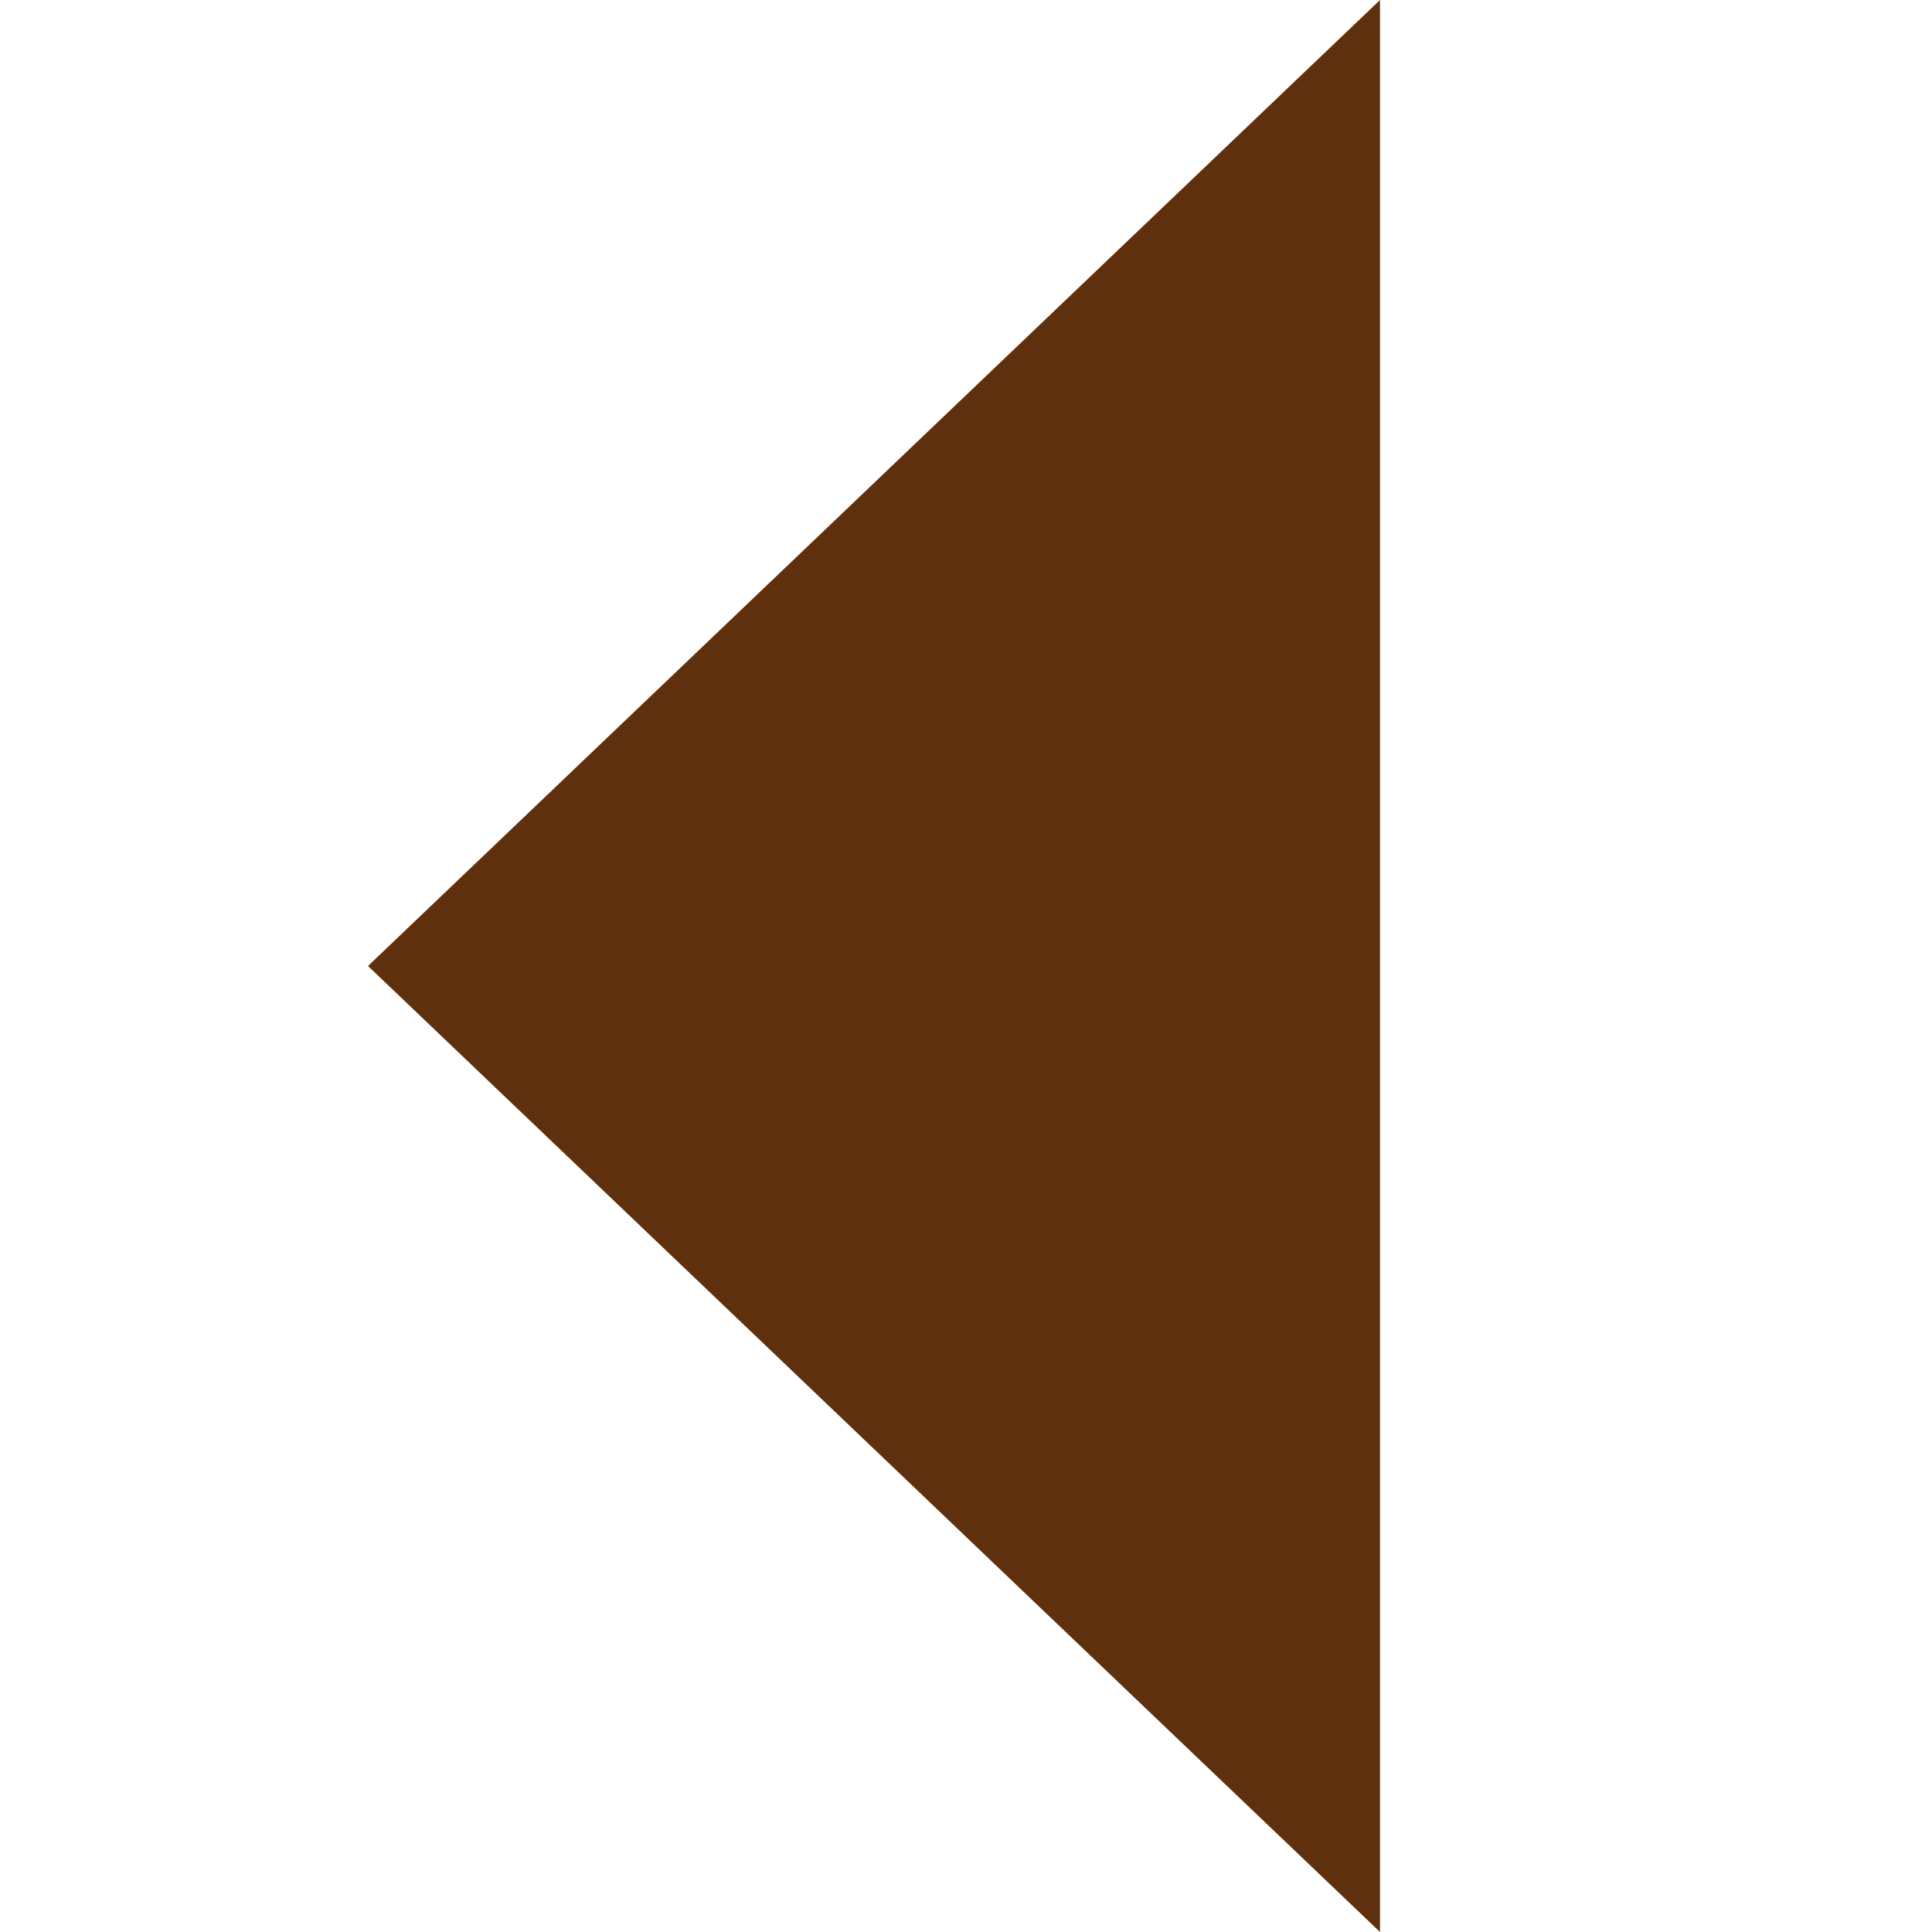
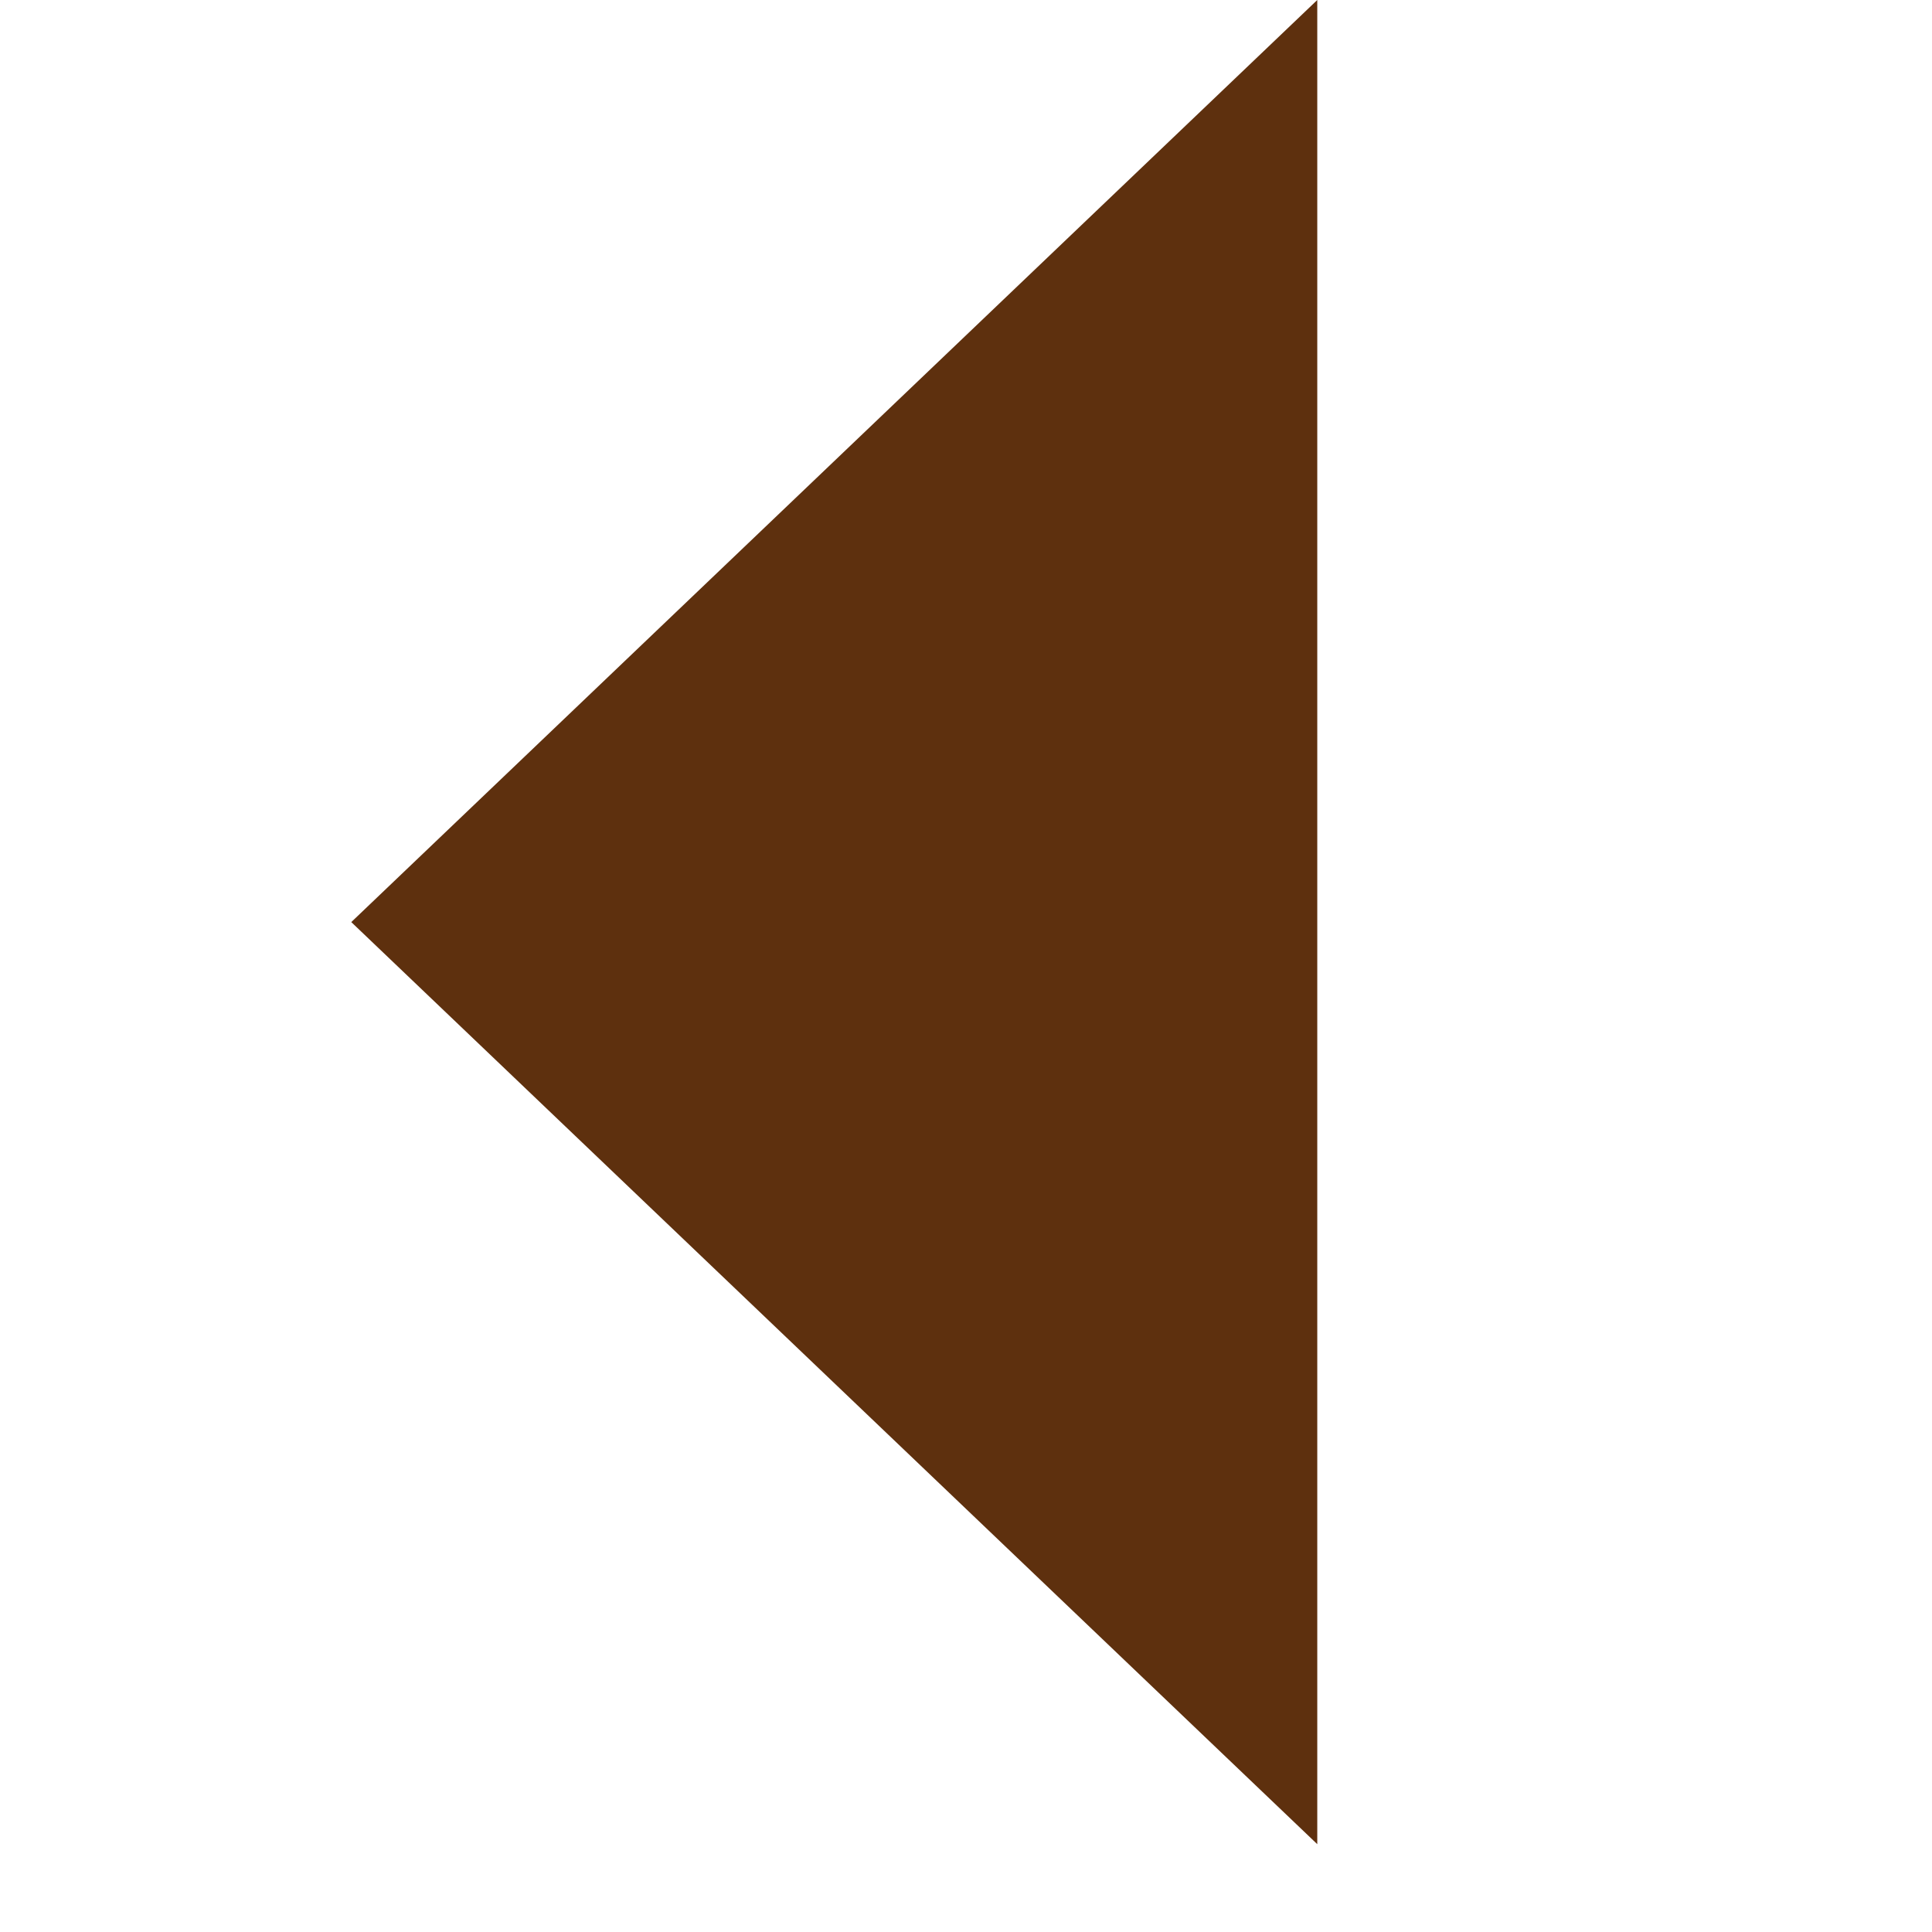
- <svg xmlns="http://www.w3.org/2000/svg" width="21" height="21" viewBox="0 0 21 21">
+ <svg xmlns="http://www.w3.org/2000/svg" width="21" height="21" viewBox="0 0 22 22">
  <path d="M 15,0 4,10.5 15,21 Z" style="fill:#5e300e" />
</svg>
